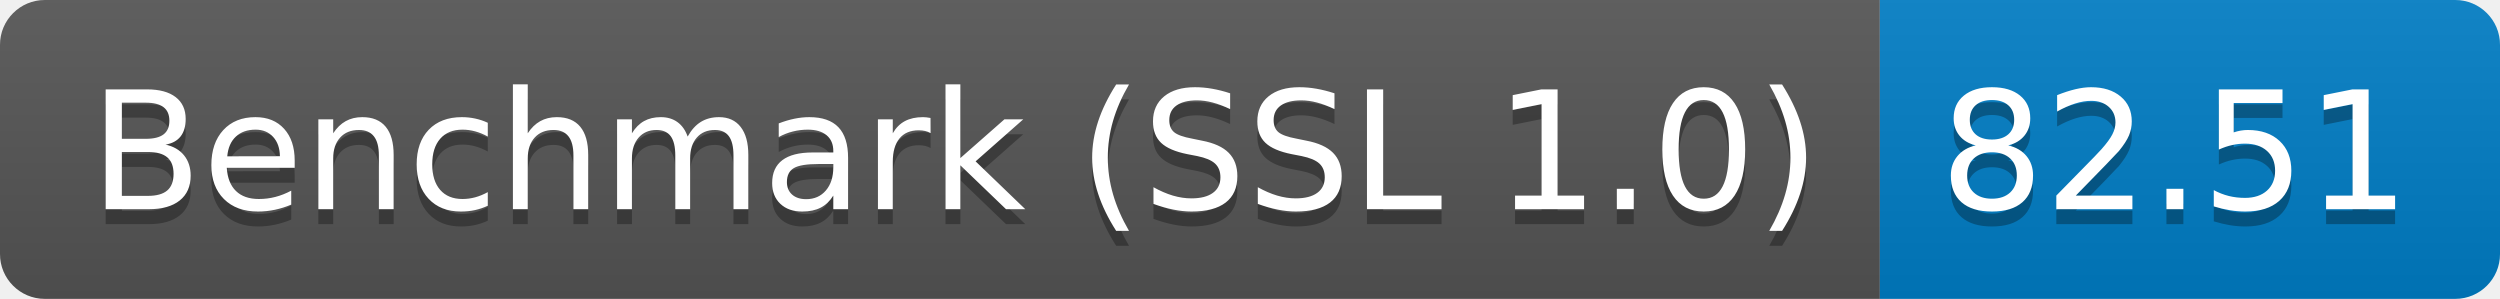
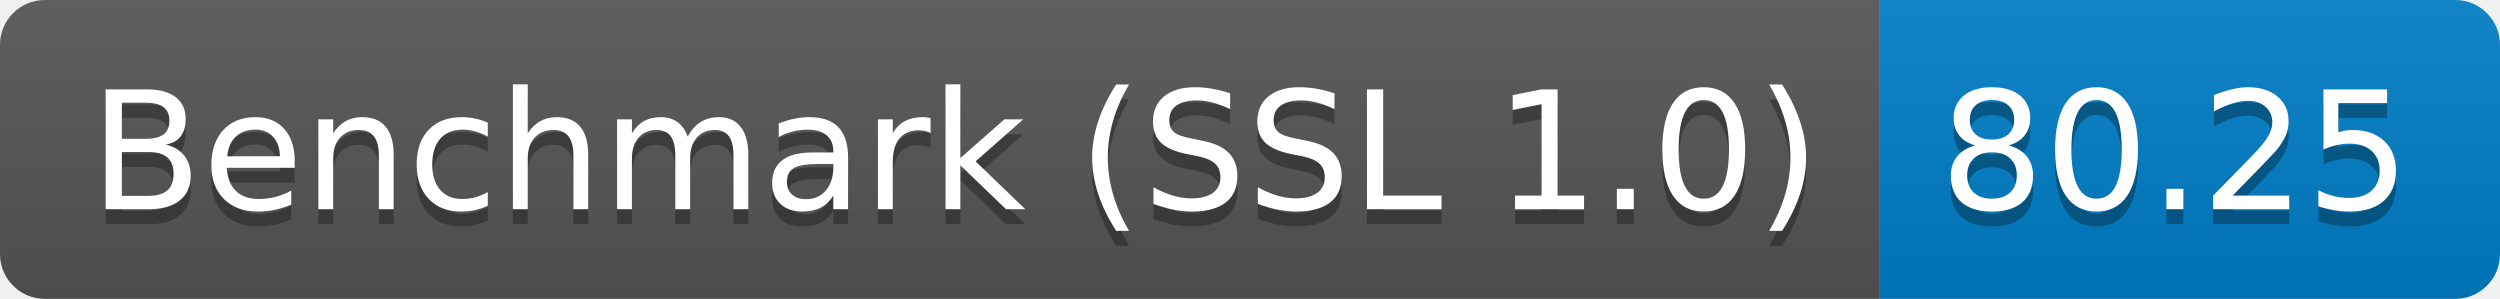
<svg xmlns="http://www.w3.org/2000/svg" height="20" width="167.3">
  <linearGradient id="smooth" x2="0" y2="100%">
    <stop offset="0" stop-color="#bbb" stop-opacity=".1" />
    <stop offset="1" stop-opacity=".1" />
  </linearGradient>
  <clipPath id="round">
    <rect fill="#fff" height="20" rx="3" width="167.3" />
  </clipPath>
  <g clip-path="url(#round)">
    <rect fill="#555" height="20" width="125.8" />
    <rect fill="#007ec6" height="20" width="41.5" x="125.8" />
    <rect fill="url(#smooth)" height="20" width="167.3" />
  </g>
  <g fill="#fff" font-family="DejaVu Sans,Verdana,Geneva,sans-serif" font-size="110" text-anchor="middle">
    <text fill="#010101" fill-opacity=".3" lengthAdjust="spacing" textLength="1158.0" transform="scale(0.1)" x="639.0" y="150">Benchmark (SSL 1.0)</text>
    <text lengthAdjust="spacing" textLength="1158.0" transform="scale(0.1)" x="639.0" y="140">Benchmark (SSL 1.0)</text>
-     <text fill="#010101" fill-opacity=".3" lengthAdjust="spacing" textLength="315.0" transform="scale(0.1)" x="1455.5" y="150">82.51</text>
-     <text lengthAdjust="spacing" textLength="315.0" transform="scale(0.1)" x="1455.5" y="140">82.51</text>
+     <text fill="#010101" fill-opacity=".3" lengthAdjust="spacing" textLength="315.0" transform="scale(0.1)" x="1455.5" y="150">80.25</text>
+     <text lengthAdjust="spacing" textLength="315.0" transform="scale(0.1)" x="1455.5" y="140">80.25</text>
  </g>
</svg>
